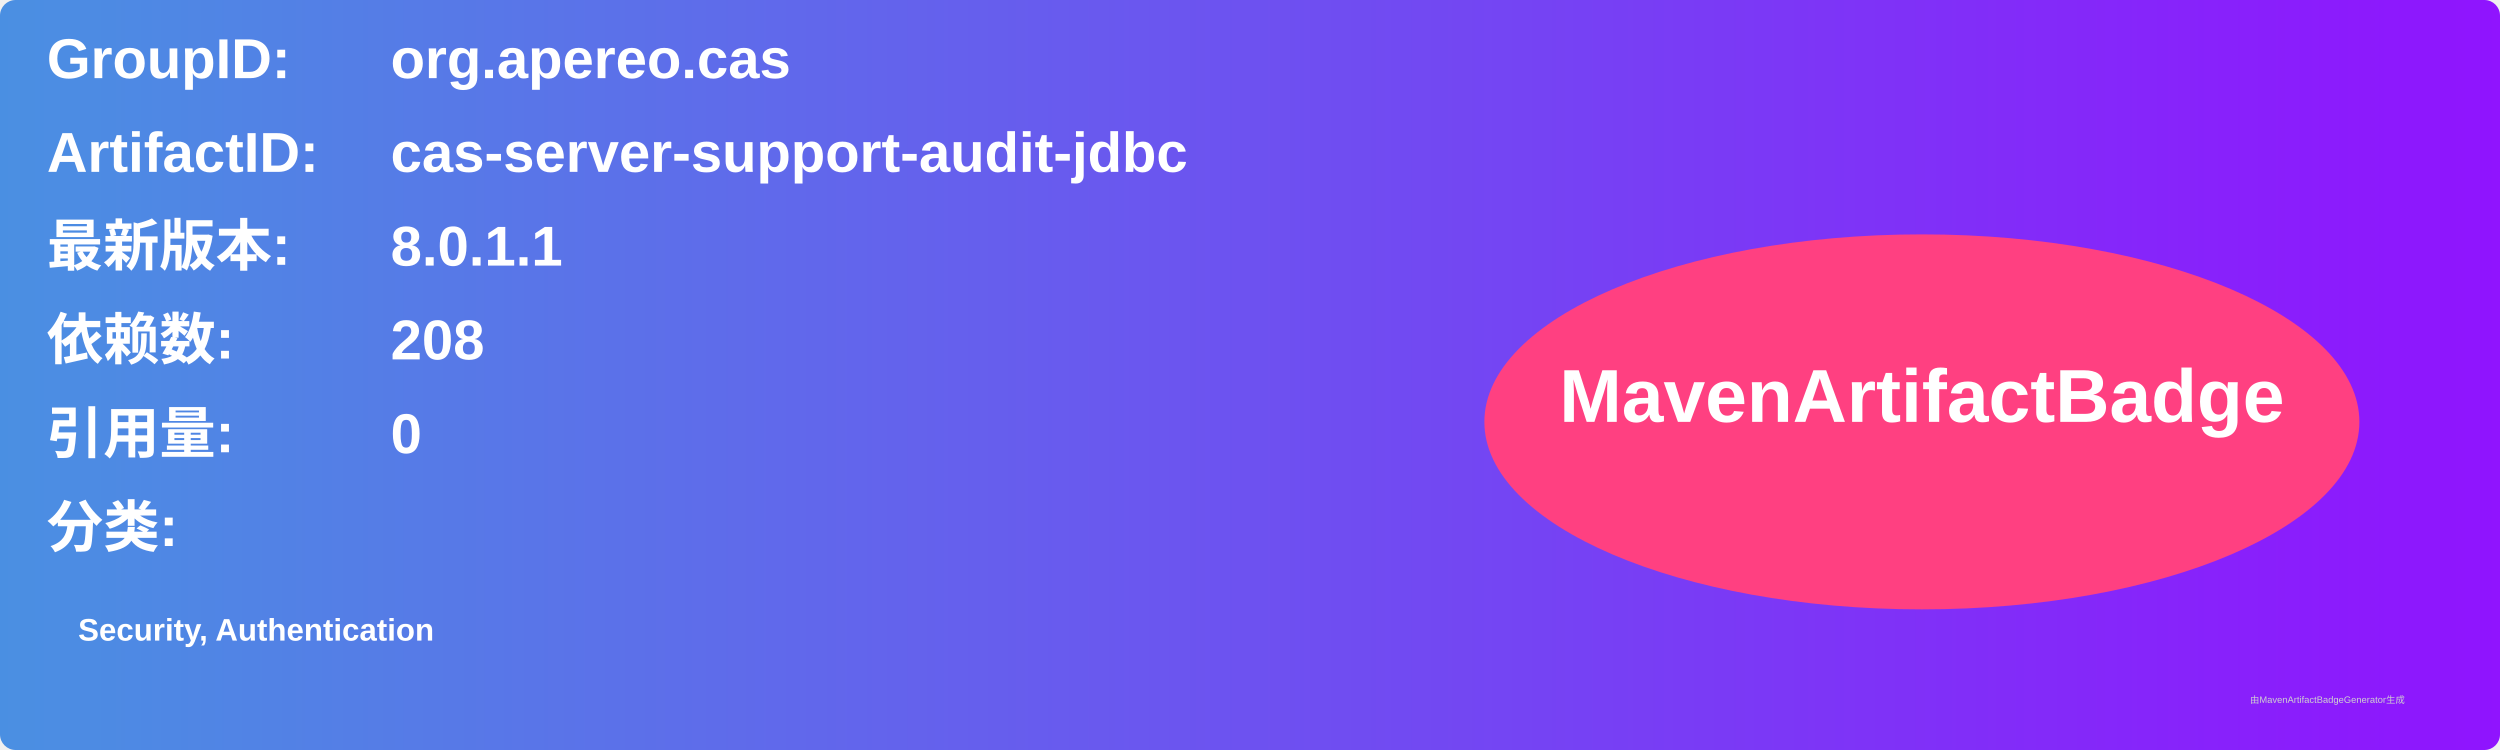
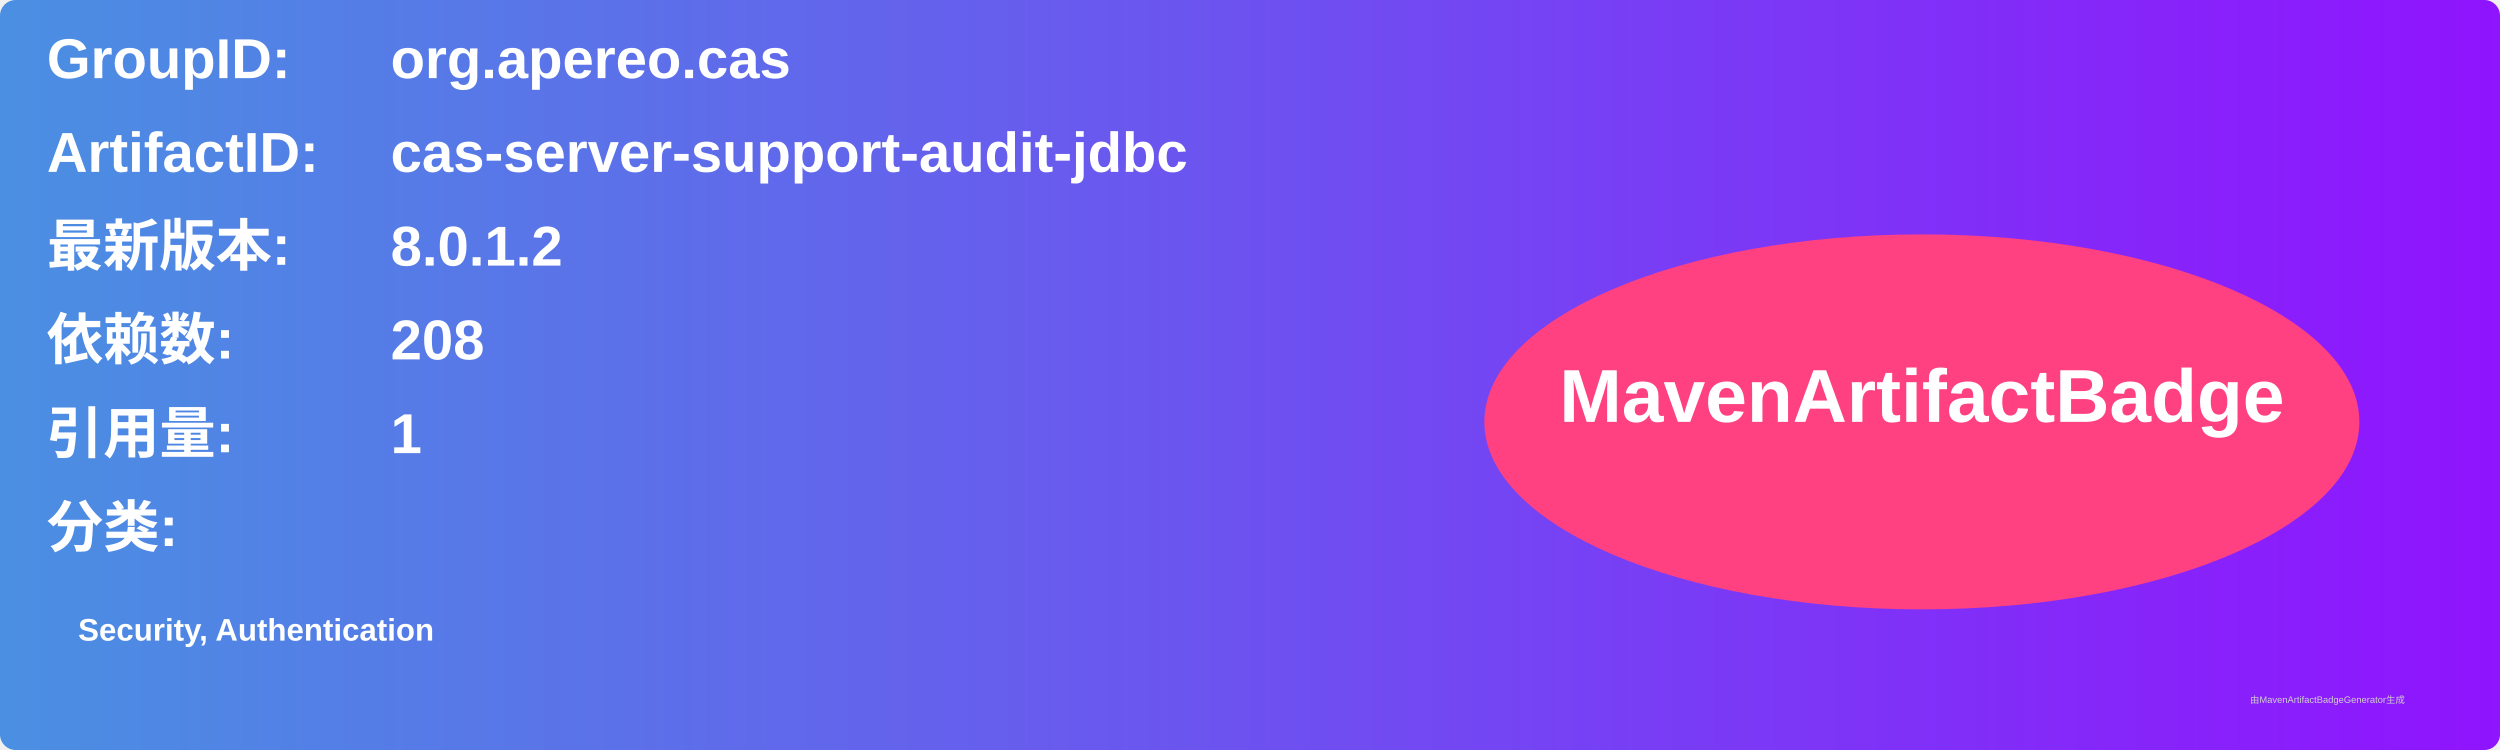
<svg xmlns="http://www.w3.org/2000/svg" width="800" height="240" viewBox="0 0 800 240">
  <linearGradient id="grad" x1="0%" y1="0%" x2="100%" y2="0%">
    <stop offset="0%" stop-color="#4a90e2" />
    <stop offset="100%" stop-color="#9013fe" />
  </linearGradient>
  <rect width="100%" height="100%" rx="5" ry="5" fill="url(#grad)" />
  <g transform="translate(15, 15)">
    <text x="0" y="10" font-family="Arial" font-size="18" fill="white" font-weight="bold" width="260">GroupID:</text>
    <text x="110" y="10" font-family="Arial" font-size="18" fill="white" font-weight="bold" width="460">org.apereo.cas</text>
    <text x="0" y="40" font-family="Arial" font-size="18" fill="white" font-weight="bold" width="260">ArtifactID:</text>
    <text x="110" y="40" font-family="Arial" font-size="18" fill="white" font-weight="bold" width="460">cas-server-support-audit-jdbc</text>
    <text x="0" y="70" font-family="Arial" font-size="18" fill="white" font-weight="bold">最新版本:</text>
    <text x="110" y="70" font-family="Arial" font-size="18" fill="white" font-weight="bold">
-       <tspan font-weight="bold">8.0.1.1</tspan>
+       <tspan font-weight="bold">8.0.1.2</tspan>
    </text>
    <text x="0" y="100" font-family="Arial" font-size="18" fill="white" font-weight="bold">依赖数: </text>
    <text x="110" y="100" font-family="Arial" font-size="18" fill="white">
      <tspan font-weight="bold">208</tspan>
    </text>
    <text x="0" y="130" font-family="Arial" font-size="18" fill="white" font-weight="bold">引用量: </text>
    <text x="110" y="130" font-family="Arial" font-size="18" fill="white">
-       <tspan font-weight="bold">0</tspan>
+       <tspan font-weight="bold">1</tspan>
    </text>
    <text x="0" y="160" font-family="Arial" font-size="18" fill="white" font-weight="bold">分类:</text>
    <text x="10" y="190" font-family="Arial" font-size="10" fill="white">
      <tspan font-weight="bold">Security, Authentication</tspan>
    </text>
    <ellipse cx="600" cy="120" rx="140" ry="60" fill="#ff4081" />
    <text x="600" y="120" text-anchor="middle" font-family="Arial" font-size="24" fill="white" font-weight="bold">MavenArtifactBadge</text>
  </g>
  <text x="720" y="225" font-family="Arial" font-size="3" fill="#d0d0d0">由MavenArtifactBadgeGenerator生成</text>
</svg>
